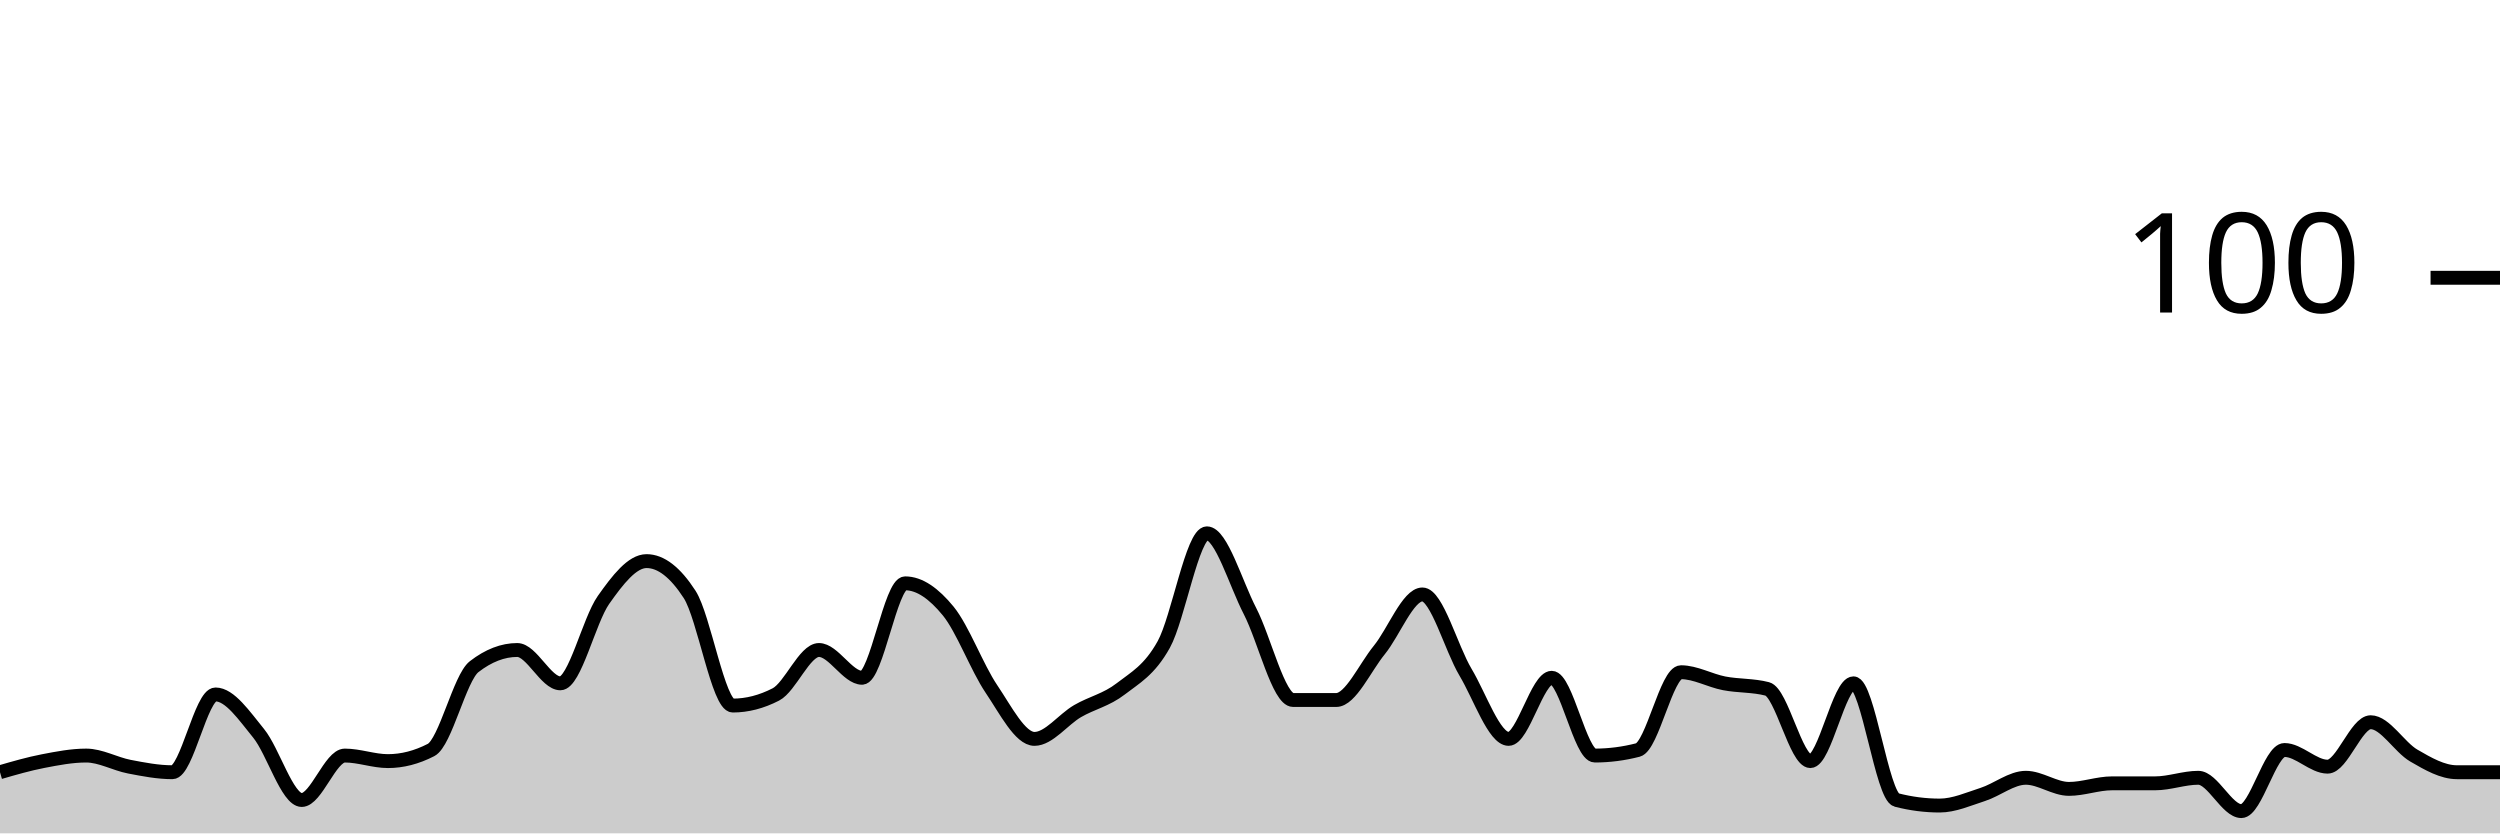
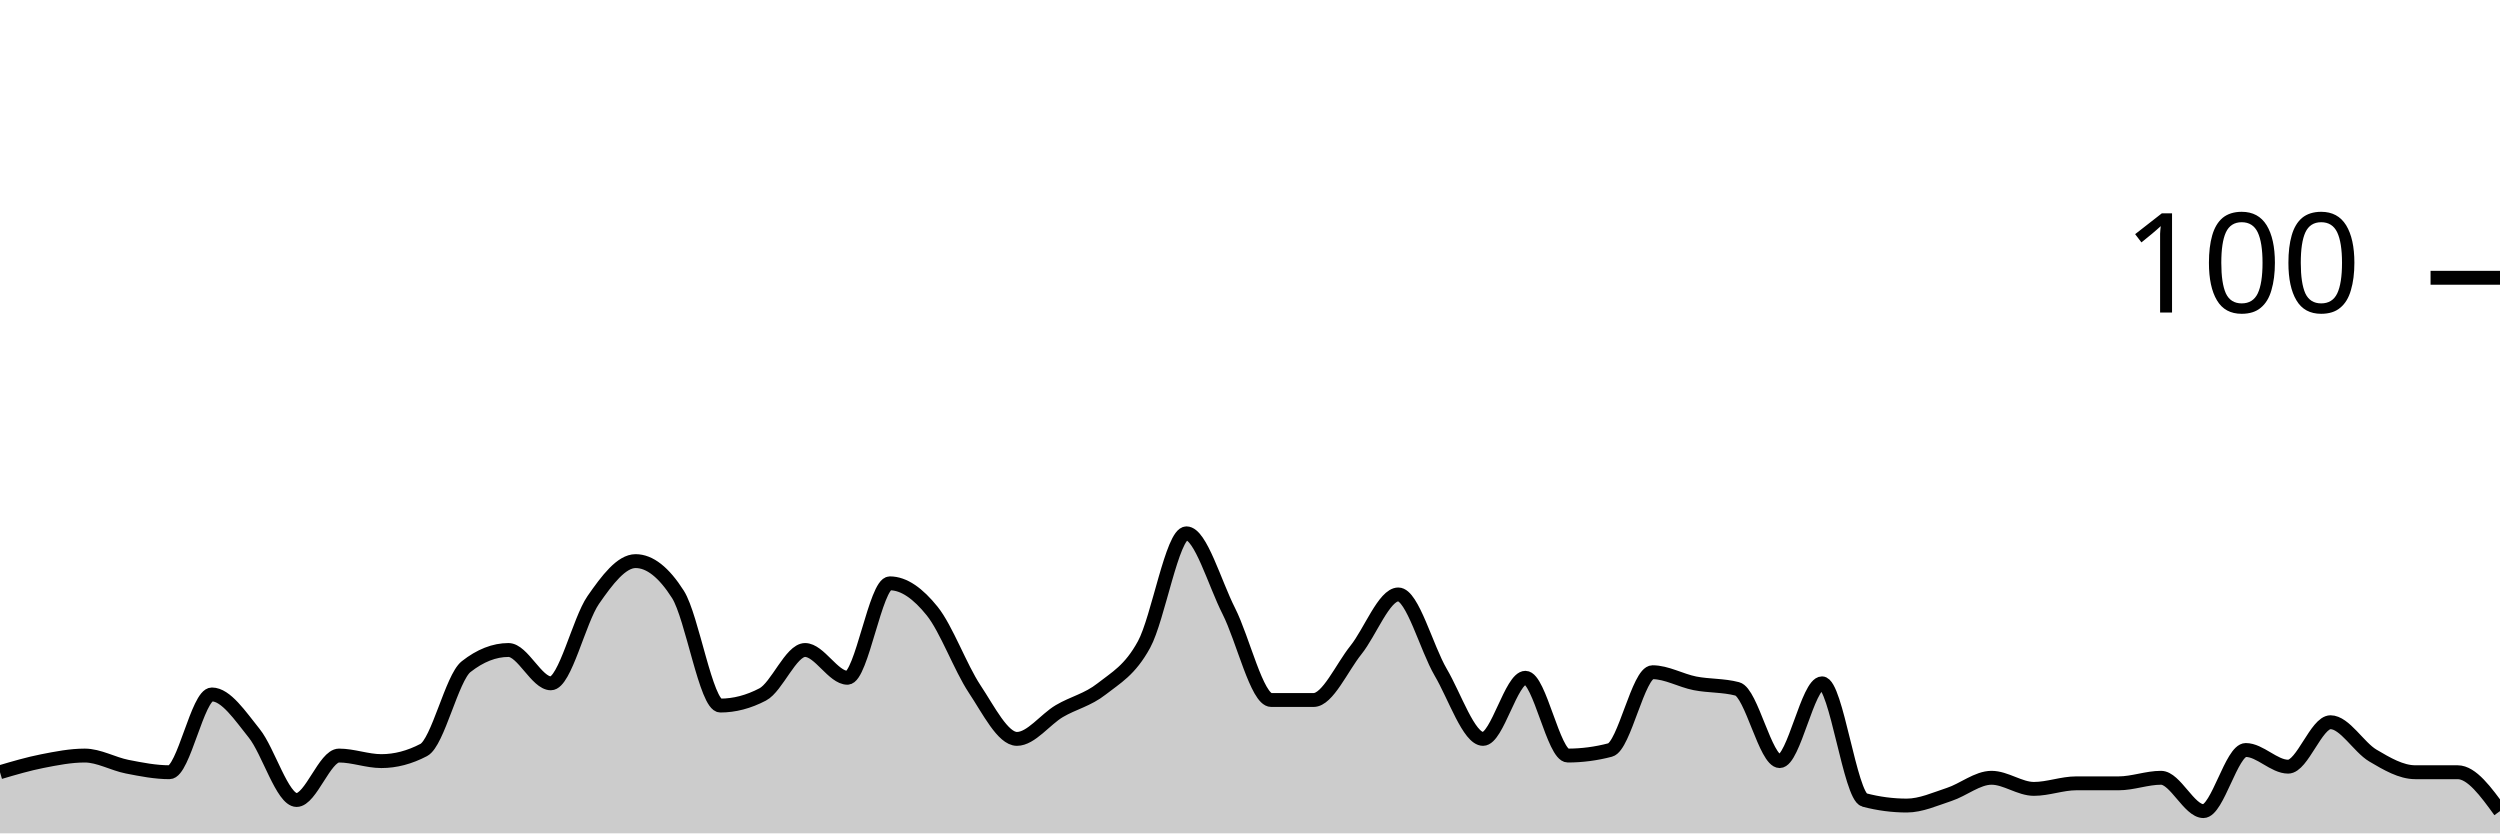
<svg xmlns="http://www.w3.org/2000/svg" viewBox="0 0 180 60">
  <g transform="translate(0,20)">
-     <path class="area" fill="rgba(0, 0, 0, 0.2)" d="M0,35.6C1.034,35.3,2.069,35,3.103,34.8C4.138,34.6,5.172,34.4,6.207,34.4C7.241,34.4,8.276,35,9.31,35.2C10.345,35.4,11.379,35.6,12.414,35.6C13.448,35.6,14.483,30,15.517,30C16.552,30,17.586,31.533,18.621,32.8C19.655,34.067,20.69,37.6,21.724,37.6C22.759,37.6,23.793,34.4,24.828,34.4C25.862,34.4,26.897,34.8,27.931,34.8C28.966,34.8,30,34.533,31.034,34C32.069,33.467,33.103,28.8,34.138,28C35.172,27.2,36.207,26.8,37.241,26.8C38.276,26.8,39.31,29.2,40.345,29.2C41.379,29.2,42.414,24.667,43.448,23.2C44.483,21.733,45.517,20.4,46.552,20.4C47.586,20.4,48.621,21.2,49.655,22.8C50.69,24.4,51.724,30.8,52.759,30.8C53.793,30.8,54.828,30.533,55.862,30C56.897,29.467,57.931,26.8,58.966,26.8C60,26.8,61.034,28.8,62.069,28.8C63.103,28.8,64.138,22,65.172,22C66.207,22,67.241,22.733,68.276,24C69.31,25.267,70.345,28.067,71.379,29.6C72.414,31.133,73.448,33.2,74.483,33.2C75.517,33.2,76.552,31.8,77.586,31.2C78.621,30.6,79.655,30.4,80.69,29.6C81.724,28.8,82.759,28.267,83.793,26.4C84.828,24.533,85.862,18.4,86.897,18.4C87.931,18.4,88.966,22,90,24C91.034,26,92.069,30.4,93.103,30.4C94.138,30.4,95.172,30.4,96.207,30.4C97.241,30.4,98.276,28.067,99.31,26.8C100.345,25.533,101.379,22.8,102.414,22.8C103.448,22.8,104.483,26.667,105.517,28.4C106.552,30.133,107.586,33.2,108.621,33.2C109.655,33.2,110.69,28.8,111.724,28.8C112.759,28.8,113.793,34.4,114.828,34.4C115.862,34.4,116.897,34.267,117.931,34C118.966,33.733,120,28.4,121.034,28.4C122.069,28.4,123.103,29,124.138,29.2C125.172,29.4,126.207,29.333,127.241,29.6C128.276,29.867,129.31,34.8,130.345,34.8C131.379,34.8,132.414,29.2,133.448,29.2C134.483,29.2,135.517,37.333,136.552,37.6C137.586,37.867,138.621,38,139.655,38C140.69,38,141.724,37.533,142.759,37.2C143.793,36.867,144.828,36,145.862,36C146.897,36,147.931,36.8,148.966,36.8C150,36.8,151.034,36.4,152.069,36.4C153.103,36.4,154.138,36.4,155.172,36.4C156.207,36.4,157.241,36,158.276,36C159.31,36,160.345,38.4,161.379,38.4C162.414,38.4,163.448,34,164.483,34C165.517,34,166.552,35.2,167.586,35.2C168.621,35.2,169.655,32,170.69,32C171.724,32,172.759,33.8,173.793,34.4C174.828,35,175.862,35.6,176.897,35.6C177.931,35.6,178.966,35.6,180,35.6L180,40C178.966,40,177.931,40,176.897,40C175.862,40,174.828,40,173.793,40C172.759,40,171.724,40,170.69,40C169.655,40,168.621,40,167.586,40C166.552,40,165.517,40,164.483,40C163.448,40,162.414,40,161.379,40C160.345,40,159.31,40,158.276,40C157.241,40,156.207,40,155.172,40C154.138,40,153.103,40,152.069,40C151.034,40,150,40,148.966,40C147.931,40,146.897,40,145.862,40C144.828,40,143.793,40,142.759,40C141.724,40,140.69,40,139.655,40C138.621,40,137.586,40,136.552,40C135.517,40,134.483,40,133.448,40C132.414,40,131.379,40,130.345,40C129.31,40,128.276,40,127.241,40C126.207,40,125.172,40,124.138,40C123.103,40,122.069,40,121.034,40C120,40,118.966,40,117.931,40C116.897,40,115.862,40,114.828,40C113.793,40,112.759,40,111.724,40C110.69,40,109.655,40,108.621,40C107.586,40,106.552,40,105.517,40C104.483,40,103.448,40,102.414,40C101.379,40,100.345,40,99.31,40C98.276,40,97.241,40,96.207,40C95.172,40,94.138,40,93.103,40C92.069,40,91.034,40,90,40C88.966,40,87.931,40,86.897,40C85.862,40,84.828,40,83.793,40C82.759,40,81.724,40,80.69,40C79.655,40,78.621,40,77.586,40C76.552,40,75.517,40,74.483,40C73.448,40,72.414,40,71.379,40C70.345,40,69.31,40,68.276,40C67.241,40,66.207,40,65.172,40C64.138,40,63.103,40,62.069,40C61.034,40,60,40,58.966,40C57.931,40,56.897,40,55.862,40C54.828,40,53.793,40,52.759,40C51.724,40,50.69,40,49.655,40C48.621,40,47.586,40,46.552,40C45.517,40,44.483,40,43.448,40C42.414,40,41.379,40,40.345,40C39.31,40,38.276,40,37.241,40C36.207,40,35.172,40,34.138,40C33.103,40,32.069,40,31.034,40C30,40,28.966,40,27.931,40C26.897,40,25.862,40,24.828,40C23.793,40,22.759,40,21.724,40C20.69,40,19.655,40,18.621,40C17.586,40,16.552,40,15.517,40C14.483,40,13.448,40,12.414,40C11.379,40,10.345,40,9.31,40C8.276,40,7.241,40,6.207,40C5.172,40,4.138,40,3.103,40C2.069,40,1.034,40,0,40Z" />
-     <path class="line" stroke="black" fill="none" d="M0,35.6C1.034,35.3,2.069,35,3.103,34.8C4.138,34.6,5.172,34.4,6.207,34.4C7.241,34.4,8.276,35,9.31,35.2C10.345,35.4,11.379,35.6,12.414,35.6C13.448,35.6,14.483,30,15.517,30C16.552,30,17.586,31.533,18.621,32.8C19.655,34.067,20.69,37.6,21.724,37.6C22.759,37.6,23.793,34.4,24.828,34.4C25.862,34.4,26.897,34.8,27.931,34.8C28.966,34.8,30,34.533,31.034,34C32.069,33.467,33.103,28.8,34.138,28C35.172,27.2,36.207,26.8,37.241,26.8C38.276,26.8,39.31,29.2,40.345,29.2C41.379,29.2,42.414,24.667,43.448,23.2C44.483,21.733,45.517,20.4,46.552,20.4C47.586,20.4,48.621,21.2,49.655,22.8C50.69,24.4,51.724,30.8,52.759,30.8C53.793,30.8,54.828,30.533,55.862,30C56.897,29.467,57.931,26.8,58.966,26.8C60,26.8,61.034,28.8,62.069,28.8C63.103,28.8,64.138,22,65.172,22C66.207,22,67.241,22.733,68.276,24C69.31,25.267,70.345,28.067,71.379,29.6C72.414,31.133,73.448,33.2,74.483,33.2C75.517,33.2,76.552,31.8,77.586,31.2C78.621,30.6,79.655,30.4,80.69,29.6C81.724,28.8,82.759,28.267,83.793,26.4C84.828,24.533,85.862,18.4,86.897,18.4C87.931,18.4,88.966,22,90,24C91.034,26,92.069,30.4,93.103,30.4C94.138,30.4,95.172,30.4,96.207,30.4C97.241,30.4,98.276,28.067,99.31,26.8C100.345,25.533,101.379,22.8,102.414,22.8C103.448,22.8,104.483,26.667,105.517,28.4C106.552,30.133,107.586,33.2,108.621,33.2C109.655,33.2,110.69,28.8,111.724,28.8C112.759,28.8,113.793,34.4,114.828,34.4C115.862,34.4,116.897,34.267,117.931,34C118.966,33.733,120,28.4,121.034,28.4C122.069,28.4,123.103,29,124.138,29.2C125.172,29.4,126.207,29.333,127.241,29.6C128.276,29.867,129.31,34.8,130.345,34.8C131.379,34.8,132.414,29.2,133.448,29.2C134.483,29.2,135.517,37.333,136.552,37.6C137.586,37.867,138.621,38,139.655,38C140.69,38,141.724,37.533,142.759,37.2C143.793,36.867,144.828,36,145.862,36C146.897,36,147.931,36.8,148.966,36.8C150,36.8,151.034,36.4,152.069,36.4C153.103,36.4,154.138,36.4,155.172,36.4C156.207,36.4,157.241,36,158.276,36C159.31,36,160.345,38.4,161.379,38.4C162.414,38.4,163.448,34,164.483,34C165.517,34,166.552,35.2,167.586,35.2C168.621,35.2,169.655,32,170.69,32C171.724,32,172.759,33.8,173.793,34.4C174.828,35,175.862,35.6,176.897,35.6C177.931,35.6,178.966,35.6,180,35.6" />
+     <path class="area" fill="rgba(0, 0, 0, 0.2)" d="M0,35.6C1.017,35.3,2.034,35,3.051,34.8C4.068,34.6,5.085,34.4,6.102,34.4C7.119,34.4,8.136,35,9.153,35.2C10.169,35.4,11.186,35.6,12.203,35.6C13.22,35.6,14.237,30,15.254,30C16.271,30,17.288,31.533,18.305,32.8C19.322,34.067,20.339,37.6,21.356,37.6C22.373,37.6,23.39,34.4,24.407,34.4C25.424,34.4,26.441,34.8,27.458,34.8C28.475,34.8,29.492,34.533,30.508,34C31.525,33.467,32.542,28.8,33.559,28C34.576,27.2,35.593,26.8,36.61,26.8C37.627,26.8,38.644,29.2,39.661,29.2C40.678,29.2,41.695,24.667,42.712,23.2C43.729,21.733,44.746,20.4,45.763,20.4C46.78,20.4,47.797,21.2,48.814,22.8C49.831,24.4,50.847,30.8,51.864,30.8C52.881,30.8,53.898,30.533,54.915,30C55.932,29.467,56.949,26.8,57.966,26.8C58.983,26.8,60,28.8,61.017,28.8C62.034,28.8,63.051,22,64.068,22C65.085,22,66.102,22.733,67.119,24C68.136,25.267,69.153,28.067,70.169,29.6C71.186,31.133,72.203,33.2,73.22,33.2C74.237,33.2,75.254,31.8,76.271,31.2C77.288,30.6,78.305,30.4,79.322,29.6C80.339,28.8,81.356,28.267,82.373,26.4C83.39,24.533,84.407,18.4,85.424,18.4C86.441,18.4,87.458,22,88.475,24C89.492,26,90.508,30.4,91.525,30.4C92.542,30.4,93.559,30.4,94.576,30.4C95.593,30.4,96.61,28.067,97.627,26.8C98.644,25.533,99.661,22.8,100.678,22.8C101.695,22.8,102.712,26.667,103.729,28.4C104.746,30.133,105.763,33.2,106.78,33.2C107.797,33.2,108.814,28.8,109.831,28.8C110.847,28.8,111.864,34.4,112.881,34.4C113.898,34.4,114.915,34.267,115.932,34C116.949,33.733,117.966,28.4,118.983,28.4C120,28.4,121.017,29,122.034,29.2C123.051,29.4,124.068,29.333,125.085,29.6C126.102,29.867,127.119,34.8,128.136,34.8C129.153,34.8,130.169,29.2,131.186,29.2C132.203,29.2,133.22,37.333,134.237,37.6C135.254,37.867,136.271,38,137.288,38C138.305,38,139.322,37.533,140.339,37.2C141.356,36.867,142.373,36,143.39,36C144.407,36,145.424,36.8,146.441,36.8C147.458,36.8,148.475,36.4,149.492,36.4C150.508,36.4,151.525,36.4,152.542,36.4C153.559,36.4,154.576,36,155.593,36C156.61,36,157.627,38.4,158.644,38.4C159.661,38.4,160.678,34,161.695,34C162.712,34,163.729,35.2,164.746,35.2C165.763,35.2,166.78,32,167.797,32C168.814,32,169.831,33.8,170.847,34.4C171.864,35,172.881,35.6,173.898,35.6C174.915,35.6,175.932,35.6,176.949,35.6C177.966,35.6,178.983,37,180,38.4L180,40C178.983,40,177.966,40,176.949,40C175.932,40,174.915,40,173.898,40C172.881,40,171.864,40,170.847,40C169.831,40,168.814,40,167.797,40C166.78,40,165.763,40,164.746,40C163.729,40,162.712,40,161.695,40C160.678,40,159.661,40,158.644,40C157.627,40,156.61,40,155.593,40C154.576,40,153.559,40,152.542,40C151.525,40,150.508,40,149.492,40C148.475,40,147.458,40,146.441,40C145.424,40,144.407,40,143.39,40C142.373,40,141.356,40,140.339,40C139.322,40,138.305,40,137.288,40C136.271,40,135.254,40,134.237,40C133.22,40,132.203,40,131.186,40C130.169,40,129.153,40,128.136,40C127.119,40,126.102,40,125.085,40C124.068,40,123.051,40,122.034,40C121.017,40,120,40,118.983,40C117.966,40,116.949,40,115.932,40C114.915,40,113.898,40,112.881,40C111.864,40,110.847,40,109.831,40C108.814,40,107.797,40,106.78,40C105.763,40,104.746,40,103.729,40C102.712,40,101.695,40,100.678,40C99.661,40,98.644,40,97.627,40C96.61,40,95.593,40,94.576,40C93.559,40,92.542,40,91.525,40C90.508,40,89.492,40,88.475,40C87.458,40,86.441,40,85.424,40C84.407,40,83.39,40,82.373,40C81.356,40,80.339,40,79.322,40C78.305,40,77.288,40,76.271,40C75.254,40,74.237,40,73.22,40C72.203,40,71.186,40,70.169,40C69.153,40,68.136,40,67.119,40C66.102,40,65.085,40,64.068,40C63.051,40,62.034,40,61.017,40C60,40,58.983,40,57.966,40C56.949,40,55.932,40,54.915,40C53.898,40,52.881,40,51.864,40C50.847,40,49.831,40,48.814,40C47.797,40,46.78,40,45.763,40C44.746,40,43.729,40,42.712,40C41.695,40,40.678,40,39.661,40C38.644,40,37.627,40,36.61,40C35.593,40,34.576,40,33.559,40C32.542,40,31.525,40,30.508,40C29.492,40,28.475,40,27.458,40C26.441,40,25.424,40,24.407,40C23.39,40,22.373,40,21.356,40C20.339,40,19.322,40,18.305,40C17.288,40,16.271,40,15.254,40C14.237,40,13.22,40,12.203,40C11.186,40,10.169,40,9.153,40C8.136,40,7.119,40,6.102,40C5.085,40,4.068,40,3.051,40C2.034,40,1.017,40,0,40Z" />
+     <path class="line" stroke="black" fill="none" d="M0,35.6C1.017,35.3,2.034,35,3.051,34.8C4.068,34.6,5.085,34.4,6.102,34.4C7.119,34.4,8.136,35,9.153,35.2C10.169,35.4,11.186,35.6,12.203,35.6C13.22,35.6,14.237,30,15.254,30C16.271,30,17.288,31.533,18.305,32.8C19.322,34.067,20.339,37.6,21.356,37.6C22.373,37.6,23.39,34.4,24.407,34.4C25.424,34.4,26.441,34.8,27.458,34.8C28.475,34.8,29.492,34.533,30.508,34C31.525,33.467,32.542,28.8,33.559,28C34.576,27.2,35.593,26.8,36.61,26.8C37.627,26.8,38.644,29.2,39.661,29.2C40.678,29.2,41.695,24.667,42.712,23.2C43.729,21.733,44.746,20.4,45.763,20.4C46.78,20.4,47.797,21.2,48.814,22.8C49.831,24.4,50.847,30.8,51.864,30.8C52.881,30.8,53.898,30.533,54.915,30C55.932,29.467,56.949,26.8,57.966,26.8C58.983,26.8,60,28.8,61.017,28.8C62.034,28.8,63.051,22,64.068,22C65.085,22,66.102,22.733,67.119,24C68.136,25.267,69.153,28.067,70.169,29.6C71.186,31.133,72.203,33.2,73.22,33.2C74.237,33.2,75.254,31.8,76.271,31.2C77.288,30.6,78.305,30.4,79.322,29.6C80.339,28.8,81.356,28.267,82.373,26.4C83.39,24.533,84.407,18.4,85.424,18.4C86.441,18.4,87.458,22,88.475,24C89.492,26,90.508,30.4,91.525,30.4C92.542,30.4,93.559,30.4,94.576,30.4C95.593,30.4,96.61,28.067,97.627,26.8C98.644,25.533,99.661,22.8,100.678,22.8C101.695,22.8,102.712,26.667,103.729,28.4C104.746,30.133,105.763,33.2,106.78,33.2C107.797,33.2,108.814,28.8,109.831,28.8C110.847,28.8,111.864,34.4,112.881,34.4C113.898,34.4,114.915,34.267,115.932,34C116.949,33.733,117.966,28.4,118.983,28.4C120,28.4,121.017,29,122.034,29.2C123.051,29.4,124.068,29.333,125.085,29.6C126.102,29.867,127.119,34.8,128.136,34.8C129.153,34.8,130.169,29.2,131.186,29.2C132.203,29.2,133.22,37.333,134.237,37.6C135.254,37.867,136.271,38,137.288,38C138.305,38,139.322,37.533,140.339,37.2C141.356,36.867,142.373,36,143.39,36C144.407,36,145.424,36.8,146.441,36.8C147.458,36.8,148.475,36.4,149.492,36.4C150.508,36.4,151.525,36.4,152.542,36.4C153.559,36.4,154.576,36,155.593,36C156.61,36,157.627,38.4,158.644,38.4C159.661,38.4,160.678,34,161.695,34C162.712,34,163.729,35.2,164.746,35.2C165.763,35.2,166.78,32,167.797,32C168.814,32,169.831,33.8,170.847,34.4C171.864,35,172.881,35.6,173.898,35.6C174.915,35.6,175.932,35.6,176.949,35.6C177.966,35.6,178.983,37,180,38.4" />
    <path class="axis-ceiling" stroke-width="1" stroke="black" fill="none" d="M175,0L180,0" />
    <text class="axis-ceiling-label" font-family="sans-serif" text-anchor="end" font-size="10px" x="170" y="2.5">100</text>
  </g>
</svg>
